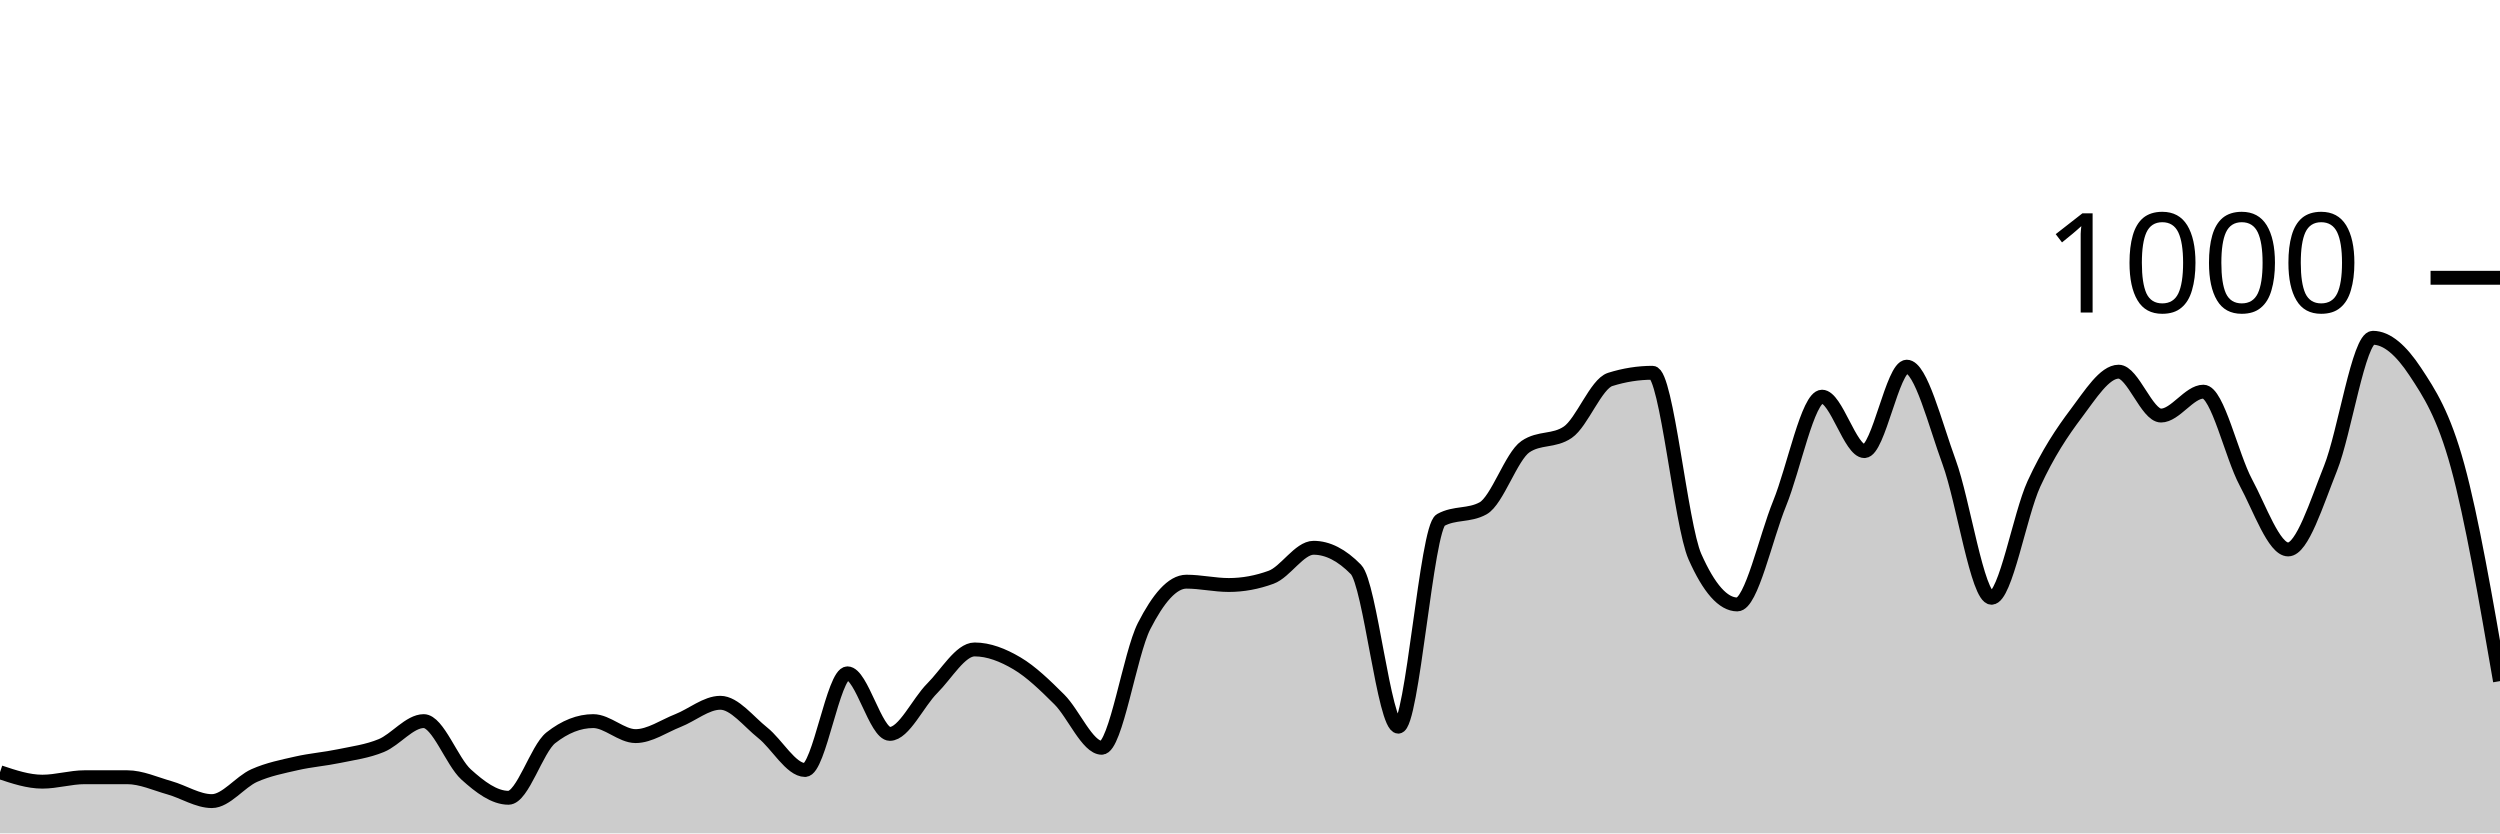
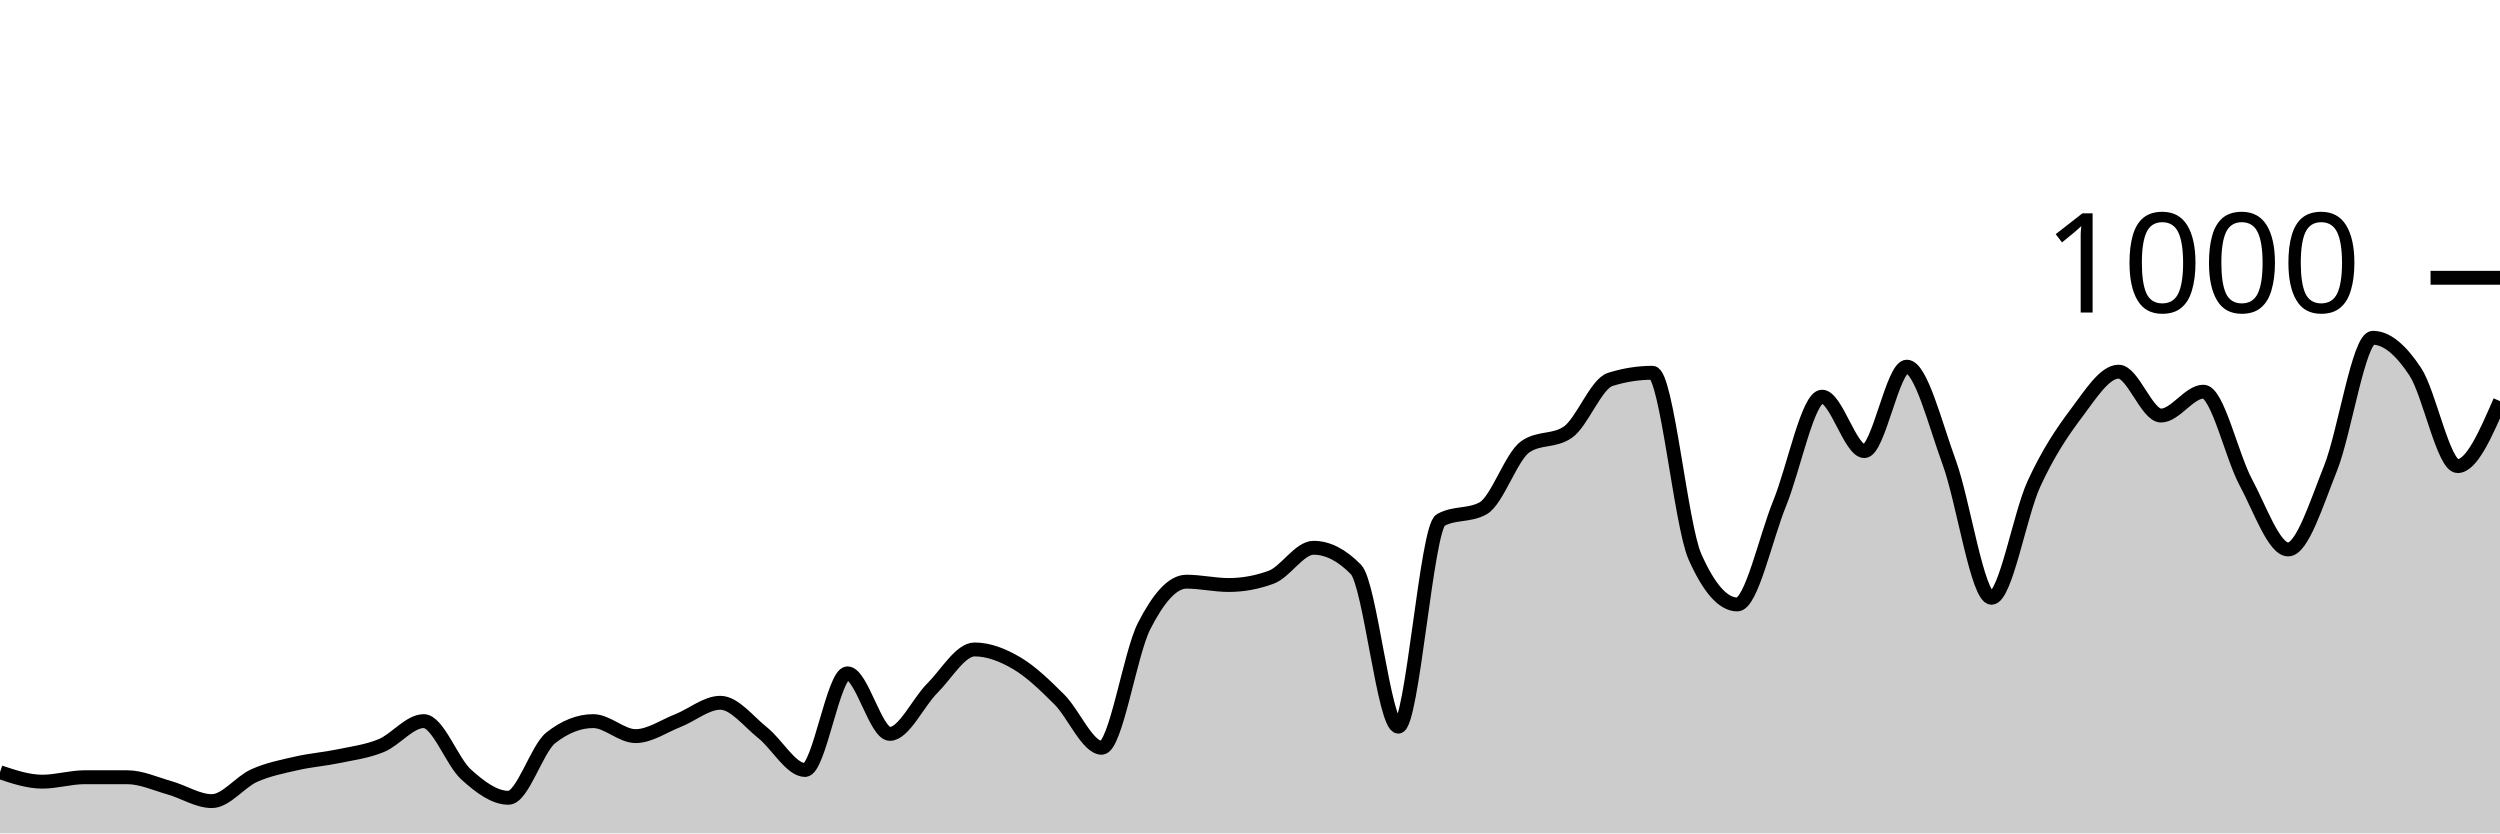
<svg xmlns="http://www.w3.org/2000/svg" viewBox="0 0 180 60">
  <g transform="translate(0,20)">
-     <path class="area" fill="rgba(0, 0, 0, 0.2)" d="M0,35.6C1.017,35.94,2.034,36.28,3.051,36.28C4.068,36.28,5.085,35.96,6.102,35.96C7.119,35.96,8.136,35.96,9.153,35.96C10.169,35.96,11.186,36.433,12.203,36.72C13.22,37.007,14.237,37.68,15.254,37.68C16.271,37.68,17.288,36.293,18.305,35.84C19.322,35.387,20.339,35.193,21.356,34.96C22.373,34.727,23.39,34.653,24.407,34.44C25.424,34.227,26.441,34.1,27.458,33.68C28.475,33.26,29.492,31.92,30.508,31.92C31.525,31.92,32.542,34.84,33.559,35.76C34.576,36.68,35.593,37.44,36.61,37.44C37.627,37.44,38.644,33.92,39.661,33.12C40.678,32.32,41.695,31.92,42.712,31.92C43.729,31.92,44.746,33,45.763,33C46.78,33,47.797,32.28,48.814,31.88C49.831,31.48,50.847,30.6,51.864,30.6C52.881,30.6,53.898,31.953,54.915,32.76C55.932,33.567,56.949,35.44,57.966,35.44C58.983,35.44,60,28.48,61.017,28.48C62.034,28.48,63.051,32.84,64.068,32.84C65.085,32.84,66.102,30.573,67.119,29.56C68.136,28.547,69.153,26.76,70.169,26.76C71.186,26.76,72.203,27.16,73.22,27.76C74.237,28.36,75.254,29.347,76.271,30.36C77.288,31.373,78.305,33.84,79.322,33.84C80.339,33.84,81.356,27.073,82.373,25.08C83.39,23.087,84.407,21.88,85.424,21.88C86.441,21.88,87.458,22.12,88.475,22.12C89.492,22.12,90.508,21.933,91.525,21.56C92.542,21.187,93.559,19.44,94.576,19.44C95.593,19.44,96.61,19.96,97.627,21C98.644,22.04,99.661,32.32,100.678,32.32C101.695,32.32,102.712,18,103.729,17.44C104.746,16.88,105.763,17.16,106.78,16.6C107.797,16.04,108.814,12.853,109.831,12.16C110.847,11.467,111.864,11.813,112.881,11.12C113.898,10.427,114.915,7.64,115.932,7.32C116.949,7,117.966,6.84,118.983,6.84C120,6.84,121.017,17.787,122.034,20.08C123.051,22.373,124.068,23.52,125.085,23.52C126.102,23.52,127.119,18.733,128.136,16.24C129.153,13.747,130.169,8.56,131.186,8.56C132.203,8.56,133.22,12.48,134.237,12.48C135.254,12.48,136.271,6.4,137.288,6.4C138.305,6.4,139.322,10.507,140.339,13.28C141.356,16.053,142.373,23.04,143.39,23.04C144.407,23.04,145.424,17.053,146.441,14.84C147.458,12.627,148.475,11.107,149.492,9.76C150.508,8.413,151.525,6.76,152.542,6.76C153.559,6.76,154.576,9.92,155.593,9.92C156.61,9.92,157.627,8.2,158.644,8.2C159.661,8.2,160.678,12.827,161.695,14.72C162.712,16.613,163.729,19.56,164.746,19.56C165.763,19.56,166.78,16.26,167.797,13.72C168.814,11.18,169.831,4.32,170.847,4.32C171.864,4.32,172.881,5.22,173.898,6.76C174.915,8.3,175.932,9.847,176.949,13.56C177.966,17.273,178.983,23.157,180,29.04L180,40C178.983,40,177.966,40,176.949,40C175.932,40,174.915,40,173.898,40C172.881,40,171.864,40,170.847,40C169.831,40,168.814,40,167.797,40C166.78,40,165.763,40,164.746,40C163.729,40,162.712,40,161.695,40C160.678,40,159.661,40,158.644,40C157.627,40,156.61,40,155.593,40C154.576,40,153.559,40,152.542,40C151.525,40,150.508,40,149.492,40C148.475,40,147.458,40,146.441,40C145.424,40,144.407,40,143.39,40C142.373,40,141.356,40,140.339,40C139.322,40,138.305,40,137.288,40C136.271,40,135.254,40,134.237,40C133.22,40,132.203,40,131.186,40C130.169,40,129.153,40,128.136,40C127.119,40,126.102,40,125.085,40C124.068,40,123.051,40,122.034,40C121.017,40,120,40,118.983,40C117.966,40,116.949,40,115.932,40C114.915,40,113.898,40,112.881,40C111.864,40,110.847,40,109.831,40C108.814,40,107.797,40,106.78,40C105.763,40,104.746,40,103.729,40C102.712,40,101.695,40,100.678,40C99.661,40,98.644,40,97.627,40C96.61,40,95.593,40,94.576,40C93.559,40,92.542,40,91.525,40C90.508,40,89.492,40,88.475,40C87.458,40,86.441,40,85.424,40C84.407,40,83.39,40,82.373,40C81.356,40,80.339,40,79.322,40C78.305,40,77.288,40,76.271,40C75.254,40,74.237,40,73.22,40C72.203,40,71.186,40,70.169,40C69.153,40,68.136,40,67.119,40C66.102,40,65.085,40,64.068,40C63.051,40,62.034,40,61.017,40C60,40,58.983,40,57.966,40C56.949,40,55.932,40,54.915,40C53.898,40,52.881,40,51.864,40C50.847,40,49.831,40,48.814,40C47.797,40,46.78,40,45.763,40C44.746,40,43.729,40,42.712,40C41.695,40,40.678,40,39.661,40C38.644,40,37.627,40,36.61,40C35.593,40,34.576,40,33.559,40C32.542,40,31.525,40,30.508,40C29.492,40,28.475,40,27.458,40C26.441,40,25.424,40,24.407,40C23.39,40,22.373,40,21.356,40C20.339,40,19.322,40,18.305,40C17.288,40,16.271,40,15.254,40C14.237,40,13.22,40,12.203,40C11.186,40,10.169,40,9.153,40C8.136,40,7.119,40,6.102,40C5.085,40,4.068,40,3.051,40C2.034,40,1.017,40,0,40Z" />
-     <path class="line" stroke="black" fill="none" d="M0,35.6C1.017,35.94,2.034,36.28,3.051,36.28C4.068,36.28,5.085,35.96,6.102,35.96C7.119,35.96,8.136,35.96,9.153,35.96C10.169,35.96,11.186,36.433,12.203,36.72C13.22,37.007,14.237,37.68,15.254,37.68C16.271,37.68,17.288,36.293,18.305,35.84C19.322,35.387,20.339,35.193,21.356,34.96C22.373,34.727,23.39,34.653,24.407,34.44C25.424,34.227,26.441,34.1,27.458,33.68C28.475,33.26,29.492,31.92,30.508,31.92C31.525,31.92,32.542,34.84,33.559,35.76C34.576,36.68,35.593,37.44,36.61,37.44C37.627,37.44,38.644,33.92,39.661,33.12C40.678,32.32,41.695,31.92,42.712,31.92C43.729,31.92,44.746,33,45.763,33C46.78,33,47.797,32.28,48.814,31.88C49.831,31.48,50.847,30.6,51.864,30.6C52.881,30.6,53.898,31.953,54.915,32.76C55.932,33.567,56.949,35.44,57.966,35.44C58.983,35.44,60,28.48,61.017,28.48C62.034,28.48,63.051,32.84,64.068,32.84C65.085,32.84,66.102,30.573,67.119,29.56C68.136,28.547,69.153,26.76,70.169,26.76C71.186,26.76,72.203,27.16,73.22,27.76C74.237,28.36,75.254,29.347,76.271,30.36C77.288,31.373,78.305,33.84,79.322,33.84C80.339,33.84,81.356,27.073,82.373,25.08C83.39,23.087,84.407,21.88,85.424,21.88C86.441,21.88,87.458,22.12,88.475,22.12C89.492,22.12,90.508,21.933,91.525,21.56C92.542,21.187,93.559,19.44,94.576,19.44C95.593,19.44,96.61,19.96,97.627,21C98.644,22.04,99.661,32.32,100.678,32.32C101.695,32.32,102.712,18,103.729,17.44C104.746,16.88,105.763,17.16,106.78,16.6C107.797,16.04,108.814,12.853,109.831,12.16C110.847,11.467,111.864,11.813,112.881,11.12C113.898,10.427,114.915,7.64,115.932,7.32C116.949,7,117.966,6.84,118.983,6.84C120,6.84,121.017,17.787,122.034,20.08C123.051,22.373,124.068,23.52,125.085,23.52C126.102,23.52,127.119,18.733,128.136,16.24C129.153,13.747,130.169,8.56,131.186,8.56C132.203,8.56,133.22,12.48,134.237,12.48C135.254,12.48,136.271,6.4,137.288,6.4C138.305,6.4,139.322,10.507,140.339,13.28C141.356,16.053,142.373,23.04,143.39,23.04C144.407,23.04,145.424,17.053,146.441,14.84C147.458,12.627,148.475,11.107,149.492,9.76C150.508,8.413,151.525,6.76,152.542,6.76C153.559,6.76,154.576,9.92,155.593,9.92C156.61,9.92,157.627,8.2,158.644,8.2C159.661,8.2,160.678,12.827,161.695,14.72C162.712,16.613,163.729,19.56,164.746,19.56C165.763,19.56,166.78,16.26,167.797,13.72C168.814,11.18,169.831,4.32,170.847,4.32C171.864,4.32,172.881,5.22,173.898,6.76C174.915,8.3,175.932,9.847,176.949,13.56C177.966,17.273,178.983,23.157,180,29.04" />
+     <path class="area" fill="rgba(0, 0, 0, 0.2)" d="M0,35.6C1.017,35.94,2.034,36.28,3.051,36.28C4.068,36.28,5.085,35.96,6.102,35.96C7.119,35.96,8.136,35.96,9.153,35.96C10.169,35.96,11.186,36.433,12.203,36.72C13.22,37.007,14.237,37.68,15.254,37.68C16.271,37.68,17.288,36.293,18.305,35.84C19.322,35.387,20.339,35.193,21.356,34.96C22.373,34.727,23.39,34.653,24.407,34.44C25.424,34.227,26.441,34.1,27.458,33.68C28.475,33.26,29.492,31.92,30.508,31.92C31.525,31.92,32.542,34.84,33.559,35.76C34.576,36.68,35.593,37.44,36.61,37.44C37.627,37.44,38.644,33.92,39.661,33.12C40.678,32.32,41.695,31.92,42.712,31.92C43.729,31.92,44.746,33,45.763,33C46.78,33,47.797,32.28,48.814,31.88C49.831,31.48,50.847,30.6,51.864,30.6C52.881,30.6,53.898,31.953,54.915,32.76C55.932,33.567,56.949,35.44,57.966,35.44C58.983,35.44,60,28.48,61.017,28.48C62.034,28.48,63.051,32.84,64.068,32.84C65.085,32.84,66.102,30.573,67.119,29.56C68.136,28.547,69.153,26.76,70.169,26.76C71.186,26.76,72.203,27.16,73.22,27.76C74.237,28.36,75.254,29.347,76.271,30.36C77.288,31.373,78.305,33.84,79.322,33.84C80.339,33.84,81.356,27.073,82.373,25.08C83.39,23.087,84.407,21.88,85.424,21.88C86.441,21.88,87.458,22.12,88.475,22.12C89.492,22.12,90.508,21.933,91.525,21.56C92.542,21.187,93.559,19.44,94.576,19.44C95.593,19.44,96.61,19.96,97.627,21C98.644,22.04,99.661,32.32,100.678,32.32C101.695,32.32,102.712,18,103.729,17.44C104.746,16.88,105.763,17.16,106.78,16.6C107.797,16.04,108.814,12.853,109.831,12.16C110.847,11.467,111.864,11.813,112.881,11.12C113.898,10.427,114.915,7.64,115.932,7.32C116.949,7,117.966,6.84,118.983,6.84C120,6.84,121.017,17.787,122.034,20.08C123.051,22.373,124.068,23.52,125.085,23.52C126.102,23.52,127.119,18.733,128.136,16.24C129.153,13.747,130.169,8.56,131.186,8.56C132.203,8.56,133.22,12.48,134.237,12.48C135.254,12.48,136.271,6.4,137.288,6.4C138.305,6.4,139.322,10.507,140.339,13.28C141.356,16.053,142.373,23.04,143.39,23.04C144.407,23.04,145.424,17.053,146.441,14.84C147.458,12.627,148.475,11.107,149.492,9.76C150.508,8.413,151.525,6.76,152.542,6.76C153.559,6.76,154.576,9.92,155.593,9.92C156.61,9.92,157.627,8.2,158.644,8.2C159.661,8.2,160.678,12.827,161.695,14.72C162.712,16.613,163.729,19.56,164.746,19.56C165.763,19.56,166.78,16.26,167.797,13.72C168.814,11.18,169.831,4.32,170.847,4.32C171.864,4.32,172.881,5.22,173.898,6.76C174.915,8.3,175.932,13.56,176.949,13.56C177.966,13.56,178.983,11.22,180,8.88L180,40C178.983,40,177.966,40,176.949,40C175.932,40,174.915,40,173.898,40C172.881,40,171.864,40,170.847,40C169.831,40,168.814,40,167.797,40C166.78,40,165.763,40,164.746,40C163.729,40,162.712,40,161.695,40C160.678,40,159.661,40,158.644,40C157.627,40,156.61,40,155.593,40C154.576,40,153.559,40,152.542,40C151.525,40,150.508,40,149.492,40C148.475,40,147.458,40,146.441,40C145.424,40,144.407,40,143.39,40C142.373,40,141.356,40,140.339,40C139.322,40,138.305,40,137.288,40C136.271,40,135.254,40,134.237,40C133.22,40,132.203,40,131.186,40C130.169,40,129.153,40,128.136,40C127.119,40,126.102,40,125.085,40C124.068,40,123.051,40,122.034,40C121.017,40,120,40,118.983,40C117.966,40,116.949,40,115.932,40C114.915,40,113.898,40,112.881,40C111.864,40,110.847,40,109.831,40C108.814,40,107.797,40,106.78,40C105.763,40,104.746,40,103.729,40C102.712,40,101.695,40,100.678,40C99.661,40,98.644,40,97.627,40C96.61,40,95.593,40,94.576,40C93.559,40,92.542,40,91.525,40C90.508,40,89.492,40,88.475,40C87.458,40,86.441,40,85.424,40C84.407,40,83.39,40,82.373,40C81.356,40,80.339,40,79.322,40C78.305,40,77.288,40,76.271,40C75.254,40,74.237,40,73.22,40C72.203,40,71.186,40,70.169,40C69.153,40,68.136,40,67.119,40C66.102,40,65.085,40,64.068,40C63.051,40,62.034,40,61.017,40C60,40,58.983,40,57.966,40C56.949,40,55.932,40,54.915,40C53.898,40,52.881,40,51.864,40C50.847,40,49.831,40,48.814,40C47.797,40,46.78,40,45.763,40C44.746,40,43.729,40,42.712,40C41.695,40,40.678,40,39.661,40C38.644,40,37.627,40,36.61,40C35.593,40,34.576,40,33.559,40C32.542,40,31.525,40,30.508,40C29.492,40,28.475,40,27.458,40C26.441,40,25.424,40,24.407,40C23.39,40,22.373,40,21.356,40C20.339,40,19.322,40,18.305,40C17.288,40,16.271,40,15.254,40C14.237,40,13.22,40,12.203,40C11.186,40,10.169,40,9.153,40C8.136,40,7.119,40,6.102,40C5.085,40,4.068,40,3.051,40C2.034,40,1.017,40,0,40Z" />
+     <path class="line" stroke="black" fill="none" d="M0,35.6C1.017,35.94,2.034,36.28,3.051,36.28C4.068,36.28,5.085,35.96,6.102,35.96C7.119,35.96,8.136,35.96,9.153,35.96C10.169,35.96,11.186,36.433,12.203,36.72C13.22,37.007,14.237,37.68,15.254,37.68C16.271,37.68,17.288,36.293,18.305,35.84C19.322,35.387,20.339,35.193,21.356,34.96C22.373,34.727,23.39,34.653,24.407,34.44C25.424,34.227,26.441,34.1,27.458,33.68C28.475,33.26,29.492,31.92,30.508,31.92C31.525,31.92,32.542,34.84,33.559,35.76C34.576,36.68,35.593,37.44,36.61,37.44C37.627,37.44,38.644,33.92,39.661,33.12C40.678,32.32,41.695,31.92,42.712,31.92C43.729,31.92,44.746,33,45.763,33C46.78,33,47.797,32.28,48.814,31.88C49.831,31.48,50.847,30.6,51.864,30.6C52.881,30.6,53.898,31.953,54.915,32.76C55.932,33.567,56.949,35.44,57.966,35.44C58.983,35.44,60,28.48,61.017,28.48C62.034,28.48,63.051,32.84,64.068,32.84C65.085,32.84,66.102,30.573,67.119,29.56C68.136,28.547,69.153,26.76,70.169,26.76C71.186,26.76,72.203,27.16,73.22,27.76C74.237,28.36,75.254,29.347,76.271,30.36C77.288,31.373,78.305,33.84,79.322,33.84C80.339,33.84,81.356,27.073,82.373,25.08C83.39,23.087,84.407,21.88,85.424,21.88C86.441,21.88,87.458,22.12,88.475,22.12C89.492,22.12,90.508,21.933,91.525,21.56C92.542,21.187,93.559,19.44,94.576,19.44C95.593,19.44,96.61,19.96,97.627,21C98.644,22.04,99.661,32.32,100.678,32.32C101.695,32.32,102.712,18,103.729,17.44C104.746,16.88,105.763,17.16,106.78,16.6C107.797,16.04,108.814,12.853,109.831,12.16C110.847,11.467,111.864,11.813,112.881,11.12C113.898,10.427,114.915,7.64,115.932,7.32C116.949,7,117.966,6.84,118.983,6.84C120,6.84,121.017,17.787,122.034,20.08C123.051,22.373,124.068,23.52,125.085,23.52C126.102,23.52,127.119,18.733,128.136,16.24C129.153,13.747,130.169,8.56,131.186,8.56C132.203,8.56,133.22,12.48,134.237,12.48C135.254,12.48,136.271,6.4,137.288,6.4C138.305,6.4,139.322,10.507,140.339,13.28C141.356,16.053,142.373,23.04,143.39,23.04C144.407,23.04,145.424,17.053,146.441,14.84C147.458,12.627,148.475,11.107,149.492,9.76C150.508,8.413,151.525,6.76,152.542,6.76C153.559,6.76,154.576,9.92,155.593,9.92C156.61,9.92,157.627,8.2,158.644,8.2C159.661,8.2,160.678,12.827,161.695,14.72C162.712,16.613,163.729,19.56,164.746,19.56C165.763,19.56,166.78,16.26,167.797,13.72C168.814,11.18,169.831,4.32,170.847,4.32C171.864,4.32,172.881,5.22,173.898,6.76C174.915,8.3,175.932,13.56,176.949,13.56C177.966,13.56,178.983,11.22,180,8.88" />
    <path class="axis-ceiling" stroke-width="1" stroke="black" fill="none" d="M175,0L180,0" />
    <text class="axis-ceiling-label" font-family="sans-serif" text-anchor="end" font-size="10px" x="170" y="2.5">1000</text>
  </g>
</svg>
